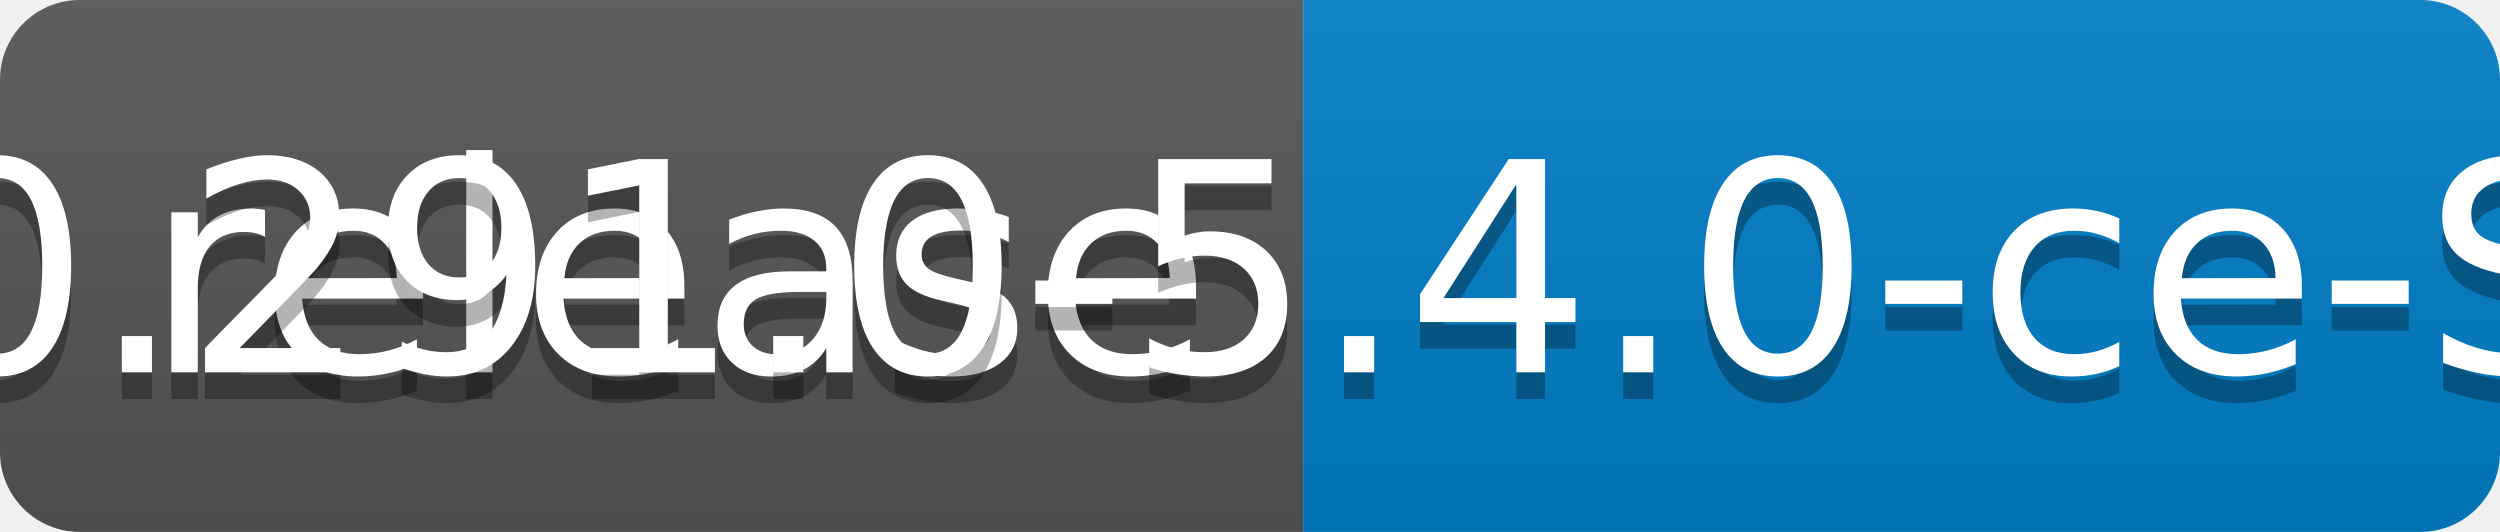
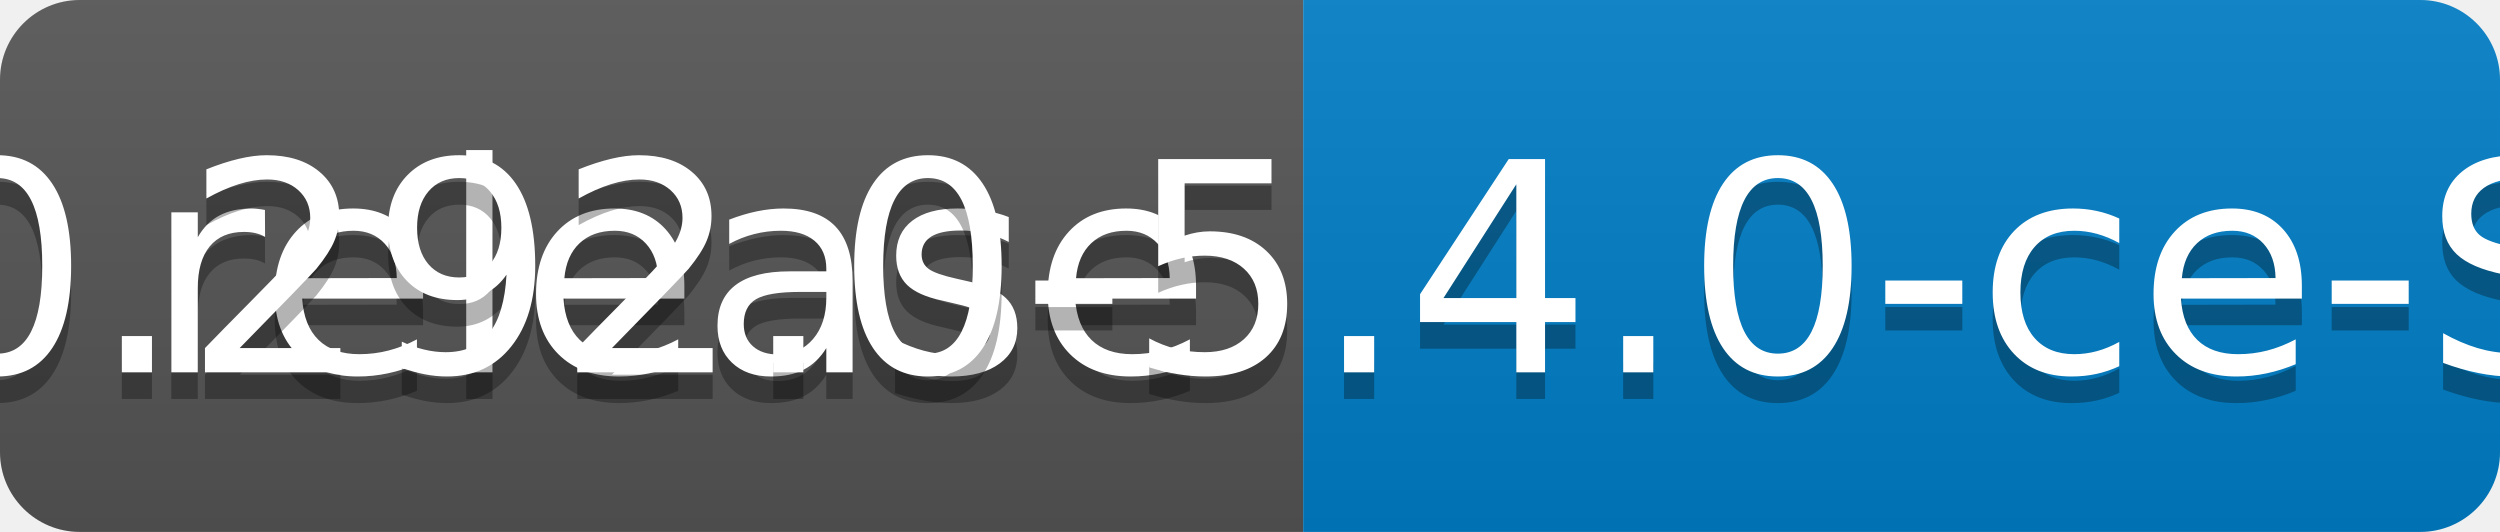
<svg xmlns="http://www.w3.org/2000/svg" width="94" height="20">
  <linearGradient id="b" x2="0" y2="100%">
    <stop offset="0" stop-color="#bbb" stop-opacity=".1" />
    <stop offset="1" stop-opacity=".1" />
  </linearGradient>
  <clipPath id="a">
    <rect width="94" height="20" rx="3" fill="#fff" />
  </clipPath>
  <g clip-path="url(#a)">
    <path fill="#555" d="M0 0h49v20H0z" />
    <path fill="#007ec6" d="M49 0h45v20H49z" />
    <path fill="url(#b)" d="M0 0h94v20H0z" />
  </g>
  <g fill="#fff" text-anchor="middle" font-family="DejaVu Sans,Verdana,Geneva,sans-serif" font-size="110">
    <text x="255" y="150" fill="#010101" fill-opacity=".3" transform="scale(.1)" textLength="390">release</text>
    <text x="255" y="140" transform="scale(.1)" textLength="390">release</text>
-     <text x="705" y="150" fill="#010101" fill-opacity=".3" transform="scale(.1)" textLength="350">v0.291.0-5.4.0-ce-SNAPSHOT</text>
-     <text x="705" y="140" transform="scale(.1)" textLength="350">v0.291.0-5.4.0-ce-SNAPSHOT</text>
+     <text x="705" y="150" fill="#010101" fill-opacity=".3" transform="scale(.1)" textLength="350">v0.292.0-5.4.0-ce-SNAPSHOT</text>
+     <text x="705" y="140" transform="scale(.1)" textLength="350">v0.292.0-5.4.0-ce-SNAPSHOT</text>
  </g>
</svg>
